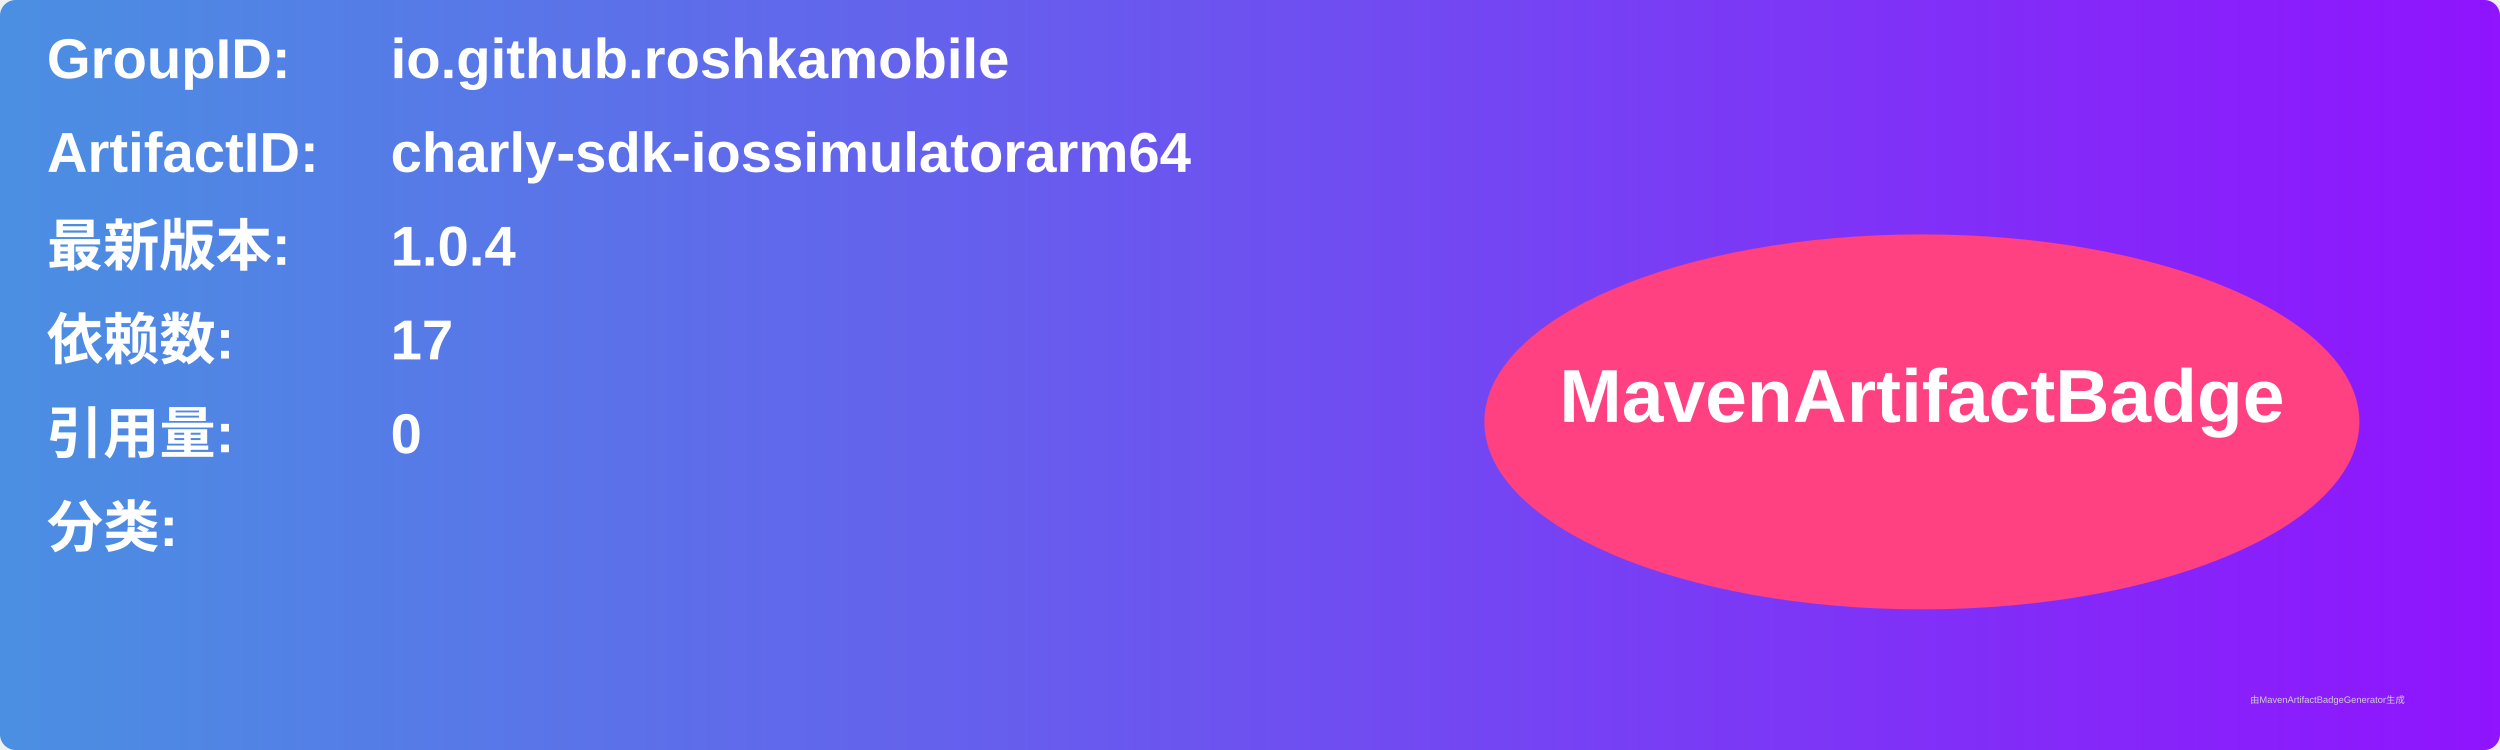
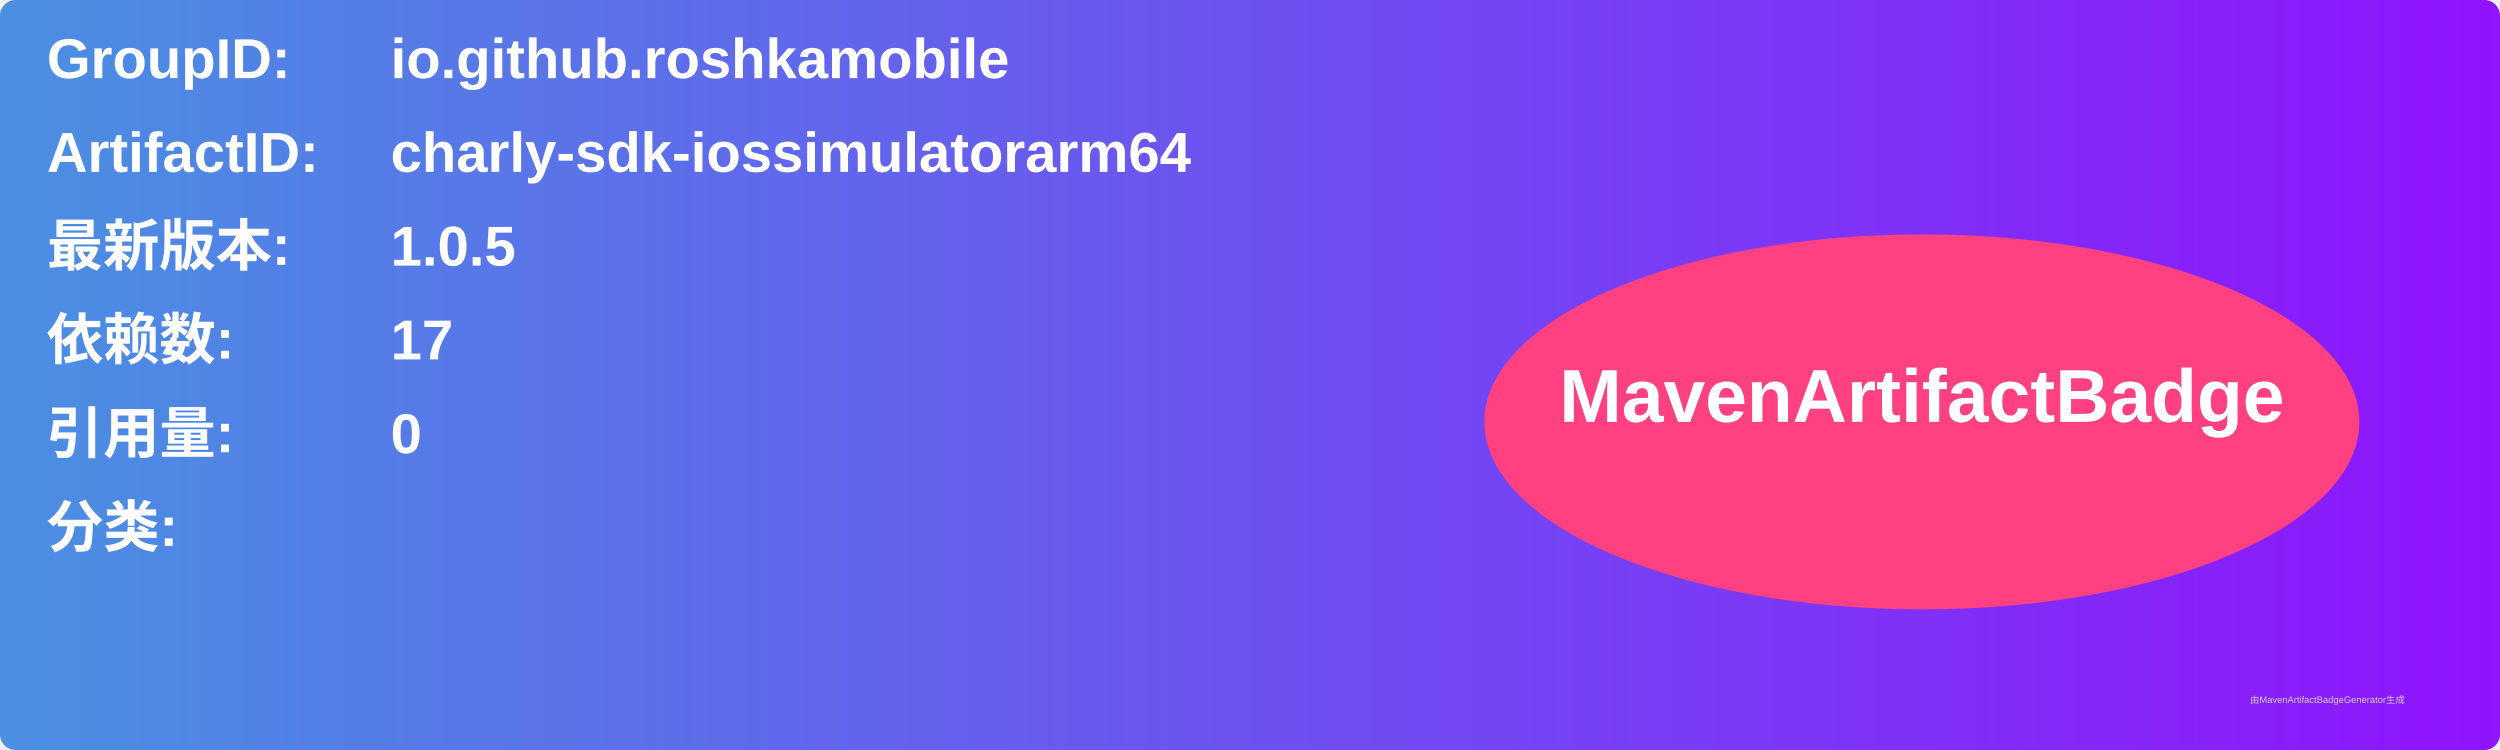
<svg xmlns="http://www.w3.org/2000/svg" width="800" height="240" viewBox="0 0 800 240">
  <linearGradient id="grad" x1="0%" y1="0%" x2="100%" y2="0%">
    <stop offset="0%" stop-color="#4a90e2" />
    <stop offset="100%" stop-color="#9013fe" />
  </linearGradient>
  <rect width="100%" height="100%" rx="5" ry="5" fill="url(#grad)" />
  <g transform="translate(15, 15)">
    <text x="0" y="10" font-family="Arial" font-size="18" fill="white" font-weight="bold" width="260">GroupID:</text>
    <text x="110" y="10" font-family="Arial" font-size="18" fill="white" font-weight="bold" width="460">io.github.roshkamobile</text>
    <text x="0" y="40" font-family="Arial" font-size="18" fill="white" font-weight="bold" width="260">ArtifactID:</text>
    <text x="110" y="40" font-family="Arial" font-size="18" fill="white" font-weight="bold" width="460">charly-sdk-iossimulatorarm64</text>
    <text x="0" y="70" font-family="Arial" font-size="18" fill="white" font-weight="bold">最新版本:</text>
    <text x="110" y="70" font-family="Arial" font-size="18" fill="white" font-weight="bold">
-       <tspan font-weight="bold">1.0.4</tspan>
+       <tspan font-weight="bold">1.0.5</tspan>
    </text>
    <text x="0" y="100" font-family="Arial" font-size="18" fill="white" font-weight="bold">依赖数: </text>
    <text x="110" y="100" font-family="Arial" font-size="18" fill="white">
      <tspan font-weight="bold">17</tspan>
    </text>
    <text x="0" y="130" font-family="Arial" font-size="18" fill="white" font-weight="bold">引用量: </text>
    <text x="110" y="130" font-family="Arial" font-size="18" fill="white">
      <tspan font-weight="bold">0</tspan>
    </text>
    <text x="0" y="160" font-family="Arial" font-size="18" fill="white" font-weight="bold">分类:</text>
    <text x="10" y="190" font-family="Arial" font-size="10" fill="white">
      <tspan font-weight="bold" />
    </text>
    <ellipse cx="600" cy="120" rx="140" ry="60" fill="#ff4081" />
    <text x="600" y="120" text-anchor="middle" font-family="Arial" font-size="24" fill="white" font-weight="bold">MavenArtifactBadge</text>
  </g>
  <text x="720" y="225" font-family="Arial" font-size="3" fill="#d0d0d0">由MavenArtifactBadgeGenerator生成</text>
</svg>
